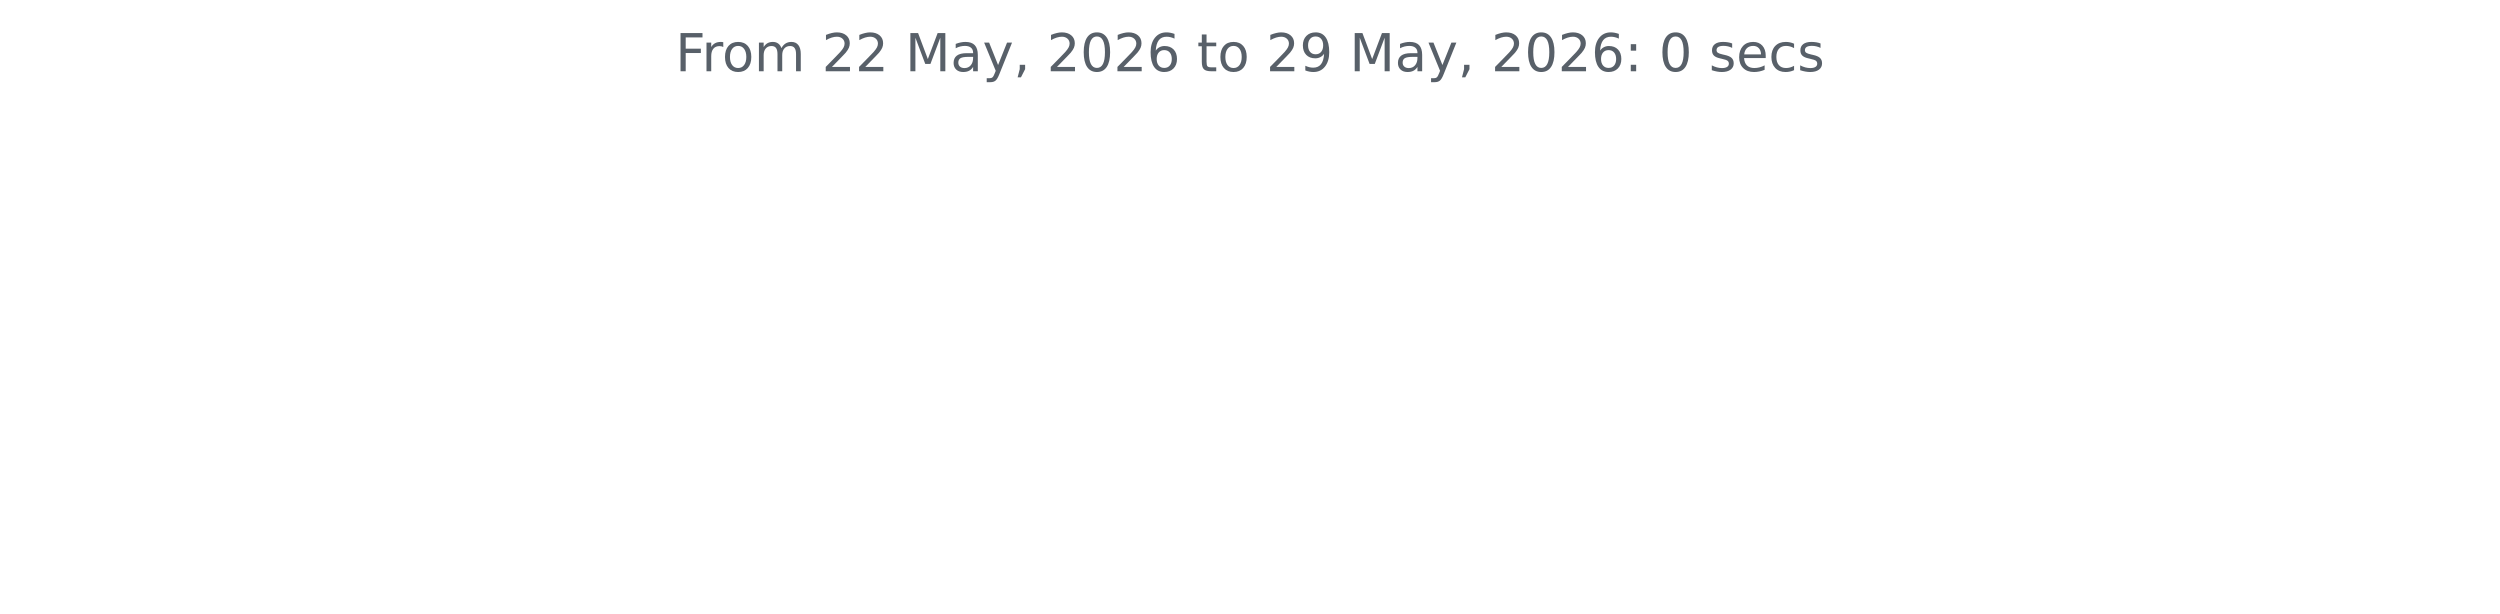
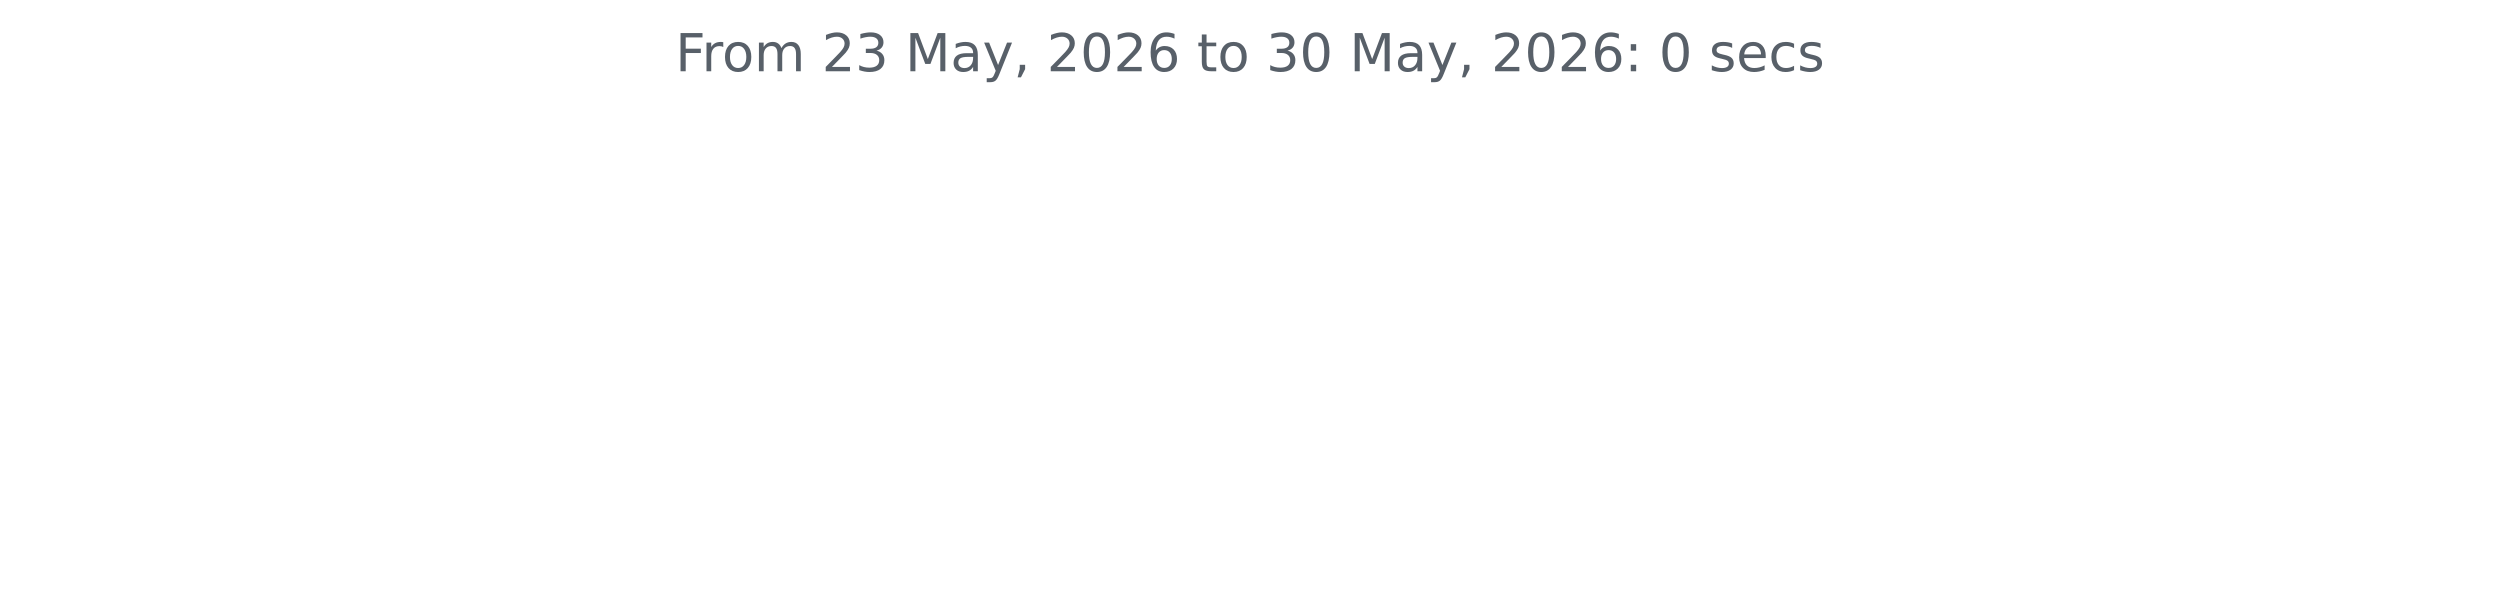
<svg xmlns="http://www.w3.org/2000/svg" xmlns:xlink="http://www.w3.org/1999/xlink" width="572.4pt" height="140.398pt" viewBox="0 0 572.4 140.398" version="1.1">
  <defs>
    <style type="text/css">*{stroke-linejoin: round; stroke-linecap: butt}</style>
  </defs>
  <g id="figure_1">
    <g id="patch_1">
      <path d="M 0 140.398  L 572.4 140.398  L 572.4 0  L 0 0  L 0 140.398  z " style="fill: none" />
    </g>
    <g id="axes_1">
      <g id="matplotlib.axis_1" />
      <g id="matplotlib.axis_2" />
      <g id="text_1">
        <g style="fill: #586069" transform="translate(154.6369 16.31812) scale(0.12 -0.12)">
          <defs>
            <path id="DejaVuSans-46" d="M 628 4666  L 3309 4666  L 3309 4134  L 1259 4134  L 1259 2759  L 3109 2759  L 3109 2228  L 1259 2228  L 1259 0  L 628 0  L 628 4666  z " transform="scale(0.015625)" />
            <path id="DejaVuSans-72" d="M 2631 2963  Q 2534 3019 2420 3045  Q 2306 3072 2169 3072  Q 1681 3072 1420 2755  Q 1159 2438 1159 1844  L 1159 0  L 581 0  L 581 3500  L 1159 3500  L 1159 2956  Q 1341 3275 1631 3429  Q 1922 3584 2338 3584  Q 2397 3584 2469 3576  Q 2541 3569 2628 3553  L 2631 2963  z " transform="scale(0.015625)" />
            <path id="DejaVuSans-6f" d="M 1959 3097  Q 1497 3097 1228 2736  Q 959 2375 959 1747  Q 959 1119 1226 758  Q 1494 397 1959 397  Q 2419 397 2687 759  Q 2956 1122 2956 1747  Q 2956 2369 2687 2733  Q 2419 3097 1959 3097  z M 1959 3584  Q 2709 3584 3137 3096  Q 3566 2609 3566 1747  Q 3566 888 3137 398  Q 2709 -91 1959 -91  Q 1206 -91 779 398  Q 353 888 353 1747  Q 353 2609 779 3096  Q 1206 3584 1959 3584  z " transform="scale(0.015625)" />
            <path id="DejaVuSans-6d" d="M 3328 2828  Q 3544 3216 3844 3400  Q 4144 3584 4550 3584  Q 5097 3584 5394 3201  Q 5691 2819 5691 2113  L 5691 0  L 5113 0  L 5113 2094  Q 5113 2597 4934 2840  Q 4756 3084 4391 3084  Q 3944 3084 3684 2787  Q 3425 2491 3425 1978  L 3425 0  L 2847 0  L 2847 2094  Q 2847 2600 2669 2842  Q 2491 3084 2119 3084  Q 1678 3084 1418 2786  Q 1159 2488 1159 1978  L 1159 0  L 581 0  L 581 3500  L 1159 3500  L 1159 2956  Q 1356 3278 1631 3431  Q 1906 3584 2284 3584  Q 2666 3584 2933 3390  Q 3200 3197 3328 2828  z " transform="scale(0.015625)" />
            <path id="DejaVuSans-20" transform="scale(0.015625)" />
            <path id="DejaVuSans-32" d="M 1228 531  L 3431 531  L 3431 0  L 469 0  L 469 531  Q 828 903 1448 1529  Q 2069 2156 2228 2338  Q 2531 2678 2651 2914  Q 2772 3150 2772 3378  Q 2772 3750 2511 3984  Q 2250 4219 1831 4219  Q 1534 4219 1204 4116  Q 875 4013 500 3803  L 500 4441  Q 881 4594 1212 4672  Q 1544 4750 1819 4750  Q 2544 4750 2975 4387  Q 3406 4025 3406 3419  Q 3406 3131 3298 2873  Q 3191 2616 2906 2266  Q 2828 2175 2409 1742  Q 1991 1309 1228 531  z " transform="scale(0.015625)" />
+             <path id="DejaVuSans-33" d="M 2597 2516  Q 3050 2419 3304 2112  Q 3559 1806 3559 1356  Q 3559 666 3084 287  Q 2609 -91 1734 -91  Q 1441 -91 1130 -33  Q 819 25 488 141  L 488 750  Q 750 597 1062 519  Q 1375 441 1716 441  Q 2309 441 2620 675  Q 2931 909 2931 1356  Q 2931 1769 2642 2001  Q 2353 2234 1838 2234  L 1294 2234  L 1294 2753  L 1863 2753  Q 2328 2753 2575 2939  Q 2822 3125 2822 3475  Q 2822 3834 2567 4026  Q 2313 4219 1838 4219  Q 1578 4219 1281 4162  Q 984 4106 628 3988  L 628 4550  Q 988 4650 1302 4700  Q 1616 4750 1894 4750  Q 2613 4750 3031 4423  Q 3450 4097 3450 3541  Q 3450 3153 3228 2886  Q 3006 2619 2597 2516  z " transform="scale(0.015625)" />
            <path id="DejaVuSans-4d" d="M 628 4666  L 1569 4666  L 2759 1491  L 3956 4666  L 4897 4666  L 4897 0  L 4281 0  L 4281 4097  L 3078 897  L 2444 897  L 1241 4097  L 1241 0  L 628 0  L 628 4666  z " transform="scale(0.015625)" />
            <path id="DejaVuSans-61" d="M 2194 1759  Q 1497 1759 1228 1600  Q 959 1441 959 1056  Q 959 750 1161 570  Q 1363 391 1709 391  Q 2188 391 2477 730  Q 2766 1069 2766 1631  L 2766 1759  L 2194 1759  z M 3341 1997  L 3341 0  L 2766 0  L 2766 531  Q 2569 213 2275 61  Q 1981 -91 1556 -91  Q 1019 -91 701 211  Q 384 513 384 1019  Q 384 1609 779 1909  Q 1175 2209 1959 2209  L 2766 2209  L 2766 2266  Q 2766 2663 2505 2880  Q 2244 3097 1772 3097  Q 1472 3097 1187 3025  Q 903 2953 641 2809  L 641 3341  Q 956 3463 1253 3523  Q 1550 3584 1831 3584  Q 2591 3584 2966 3190  Q 3341 2797 3341 1997  z " transform="scale(0.015625)" />
            <path id="DejaVuSans-79" d="M 2059 -325  Q 1816 -950 1584 -1140  Q 1353 -1331 966 -1331  L 506 -1331  L 506 -850  L 844 -850  Q 1081 -850 1212 -737  Q 1344 -625 1503 -206  L 1606 56  L 191 3500  L 800 3500  L 1894 763  L 2988 3500  L 3597 3500  L 2059 -325  z " transform="scale(0.015625)" />
            <path id="DejaVuSans-2c" d="M 750 794  L 1409 794  L 1409 256  L 897 -744  L 494 -744  L 750 256  L 750 794  z " transform="scale(0.015625)" />
            <path id="DejaVuSans-30" d="M 2034 4250  Q 1547 4250 1301 3770  Q 1056 3291 1056 2328  Q 1056 1369 1301 889  Q 1547 409 2034 409  Q 2525 409 2770 889  Q 3016 1369 3016 2328  Q 3016 3291 2770 3770  Q 2525 4250 2034 4250  z M 2034 4750  Q 2819 4750 3233 4129  Q 3647 3509 3647 2328  Q 3647 1150 3233 529  Q 2819 -91 2034 -91  Q 1250 -91 836 529  Q 422 1150 422 2328  Q 422 3509 836 4129  Q 1250 4750 2034 4750  z " transform="scale(0.015625)" />
            <path id="DejaVuSans-36" d="M 2113 2584  Q 1688 2584 1439 2293  Q 1191 2003 1191 1497  Q 1191 994 1439 701  Q 1688 409 2113 409  Q 2538 409 2786 701  Q 3034 994 3034 1497  Q 3034 2003 2786 2293  Q 2538 2584 2113 2584  z M 3366 4563  L 3366 3988  Q 3128 4100 2886 4159  Q 2644 4219 2406 4219  Q 1781 4219 1451 3797  Q 1122 3375 1075 2522  Q 1259 2794 1537 2939  Q 1816 3084 2150 3084  Q 2853 3084 3261 2657  Q 3669 2231 3669 1497  Q 3669 778 3244 343  Q 2819 -91 2113 -91  Q 1303 -91 875 529  Q 447 1150 447 2328  Q 447 3434 972 4092  Q 1497 4750 2381 4750  Q 2619 4750 2861 4703  Q 3103 4656 3366 4563  z " transform="scale(0.015625)" />
            <path id="DejaVuSans-74" d="M 1172 4494  L 1172 3500  L 2356 3500  L 2356 3053  L 1172 3053  L 1172 1153  Q 1172 725 1289 603  Q 1406 481 1766 481  L 2356 481  L 2356 0  L 1766 0  Q 1100 0 847 248  Q 594 497 594 1153  L 594 3053  L 172 3053  L 172 3500  L 594 3500  L 594 4494  L 1172 4494  z " transform="scale(0.015625)" />
-             <path id="DejaVuSans-39" d="M 703 97  L 703 672  Q 941 559 1184 500  Q 1428 441 1663 441  Q 2288 441 2617 861  Q 2947 1281 2994 2138  Q 2813 1869 2534 1725  Q 2256 1581 1919 1581  Q 1219 1581 811 2004  Q 403 2428 403 3163  Q 403 3881 828 4315  Q 1253 4750 1959 4750  Q 2769 4750 3195 4129  Q 3622 3509 3622 2328  Q 3622 1225 3098 567  Q 2575 -91 1691 -91  Q 1453 -91 1209 -44  Q 966 3 703 97  z M 1959 2075  Q 2384 2075 2632 2365  Q 2881 2656 2881 3163  Q 2881 3666 2632 3958  Q 2384 4250 1959 4250  Q 1534 4250 1286 3958  Q 1038 3666 1038 3163  Q 1038 2656 1286 2365  Q 1534 2075 1959 2075  z " transform="scale(0.015625)" />
            <path id="DejaVuSans-3a" d="M 750 794  L 1409 794  L 1409 0  L 750 0  L 750 794  z M 750 3309  L 1409 3309  L 1409 2516  L 750 2516  L 750 3309  z " transform="scale(0.015625)" />
            <path id="DejaVuSans-73" d="M 2834 3397  L 2834 2853  Q 2591 2978 2328 3040  Q 2066 3103 1784 3103  Q 1356 3103 1142 2972  Q 928 2841 928 2578  Q 928 2378 1081 2264  Q 1234 2150 1697 2047  L 1894 2003  Q 2506 1872 2764 1633  Q 3022 1394 3022 966  Q 3022 478 2636 193  Q 2250 -91 1575 -91  Q 1294 -91 989 -36  Q 684 19 347 128  L 347 722  Q 666 556 975 473  Q 1284 391 1588 391  Q 1994 391 2212 530  Q 2431 669 2431 922  Q 2431 1156 2273 1281  Q 2116 1406 1581 1522  L 1381 1569  Q 847 1681 609 1914  Q 372 2147 372 2553  Q 372 3047 722 3315  Q 1072 3584 1716 3584  Q 2034 3584 2315 3537  Q 2597 3491 2834 3397  z " transform="scale(0.015625)" />
            <path id="DejaVuSans-65" d="M 3597 1894  L 3597 1613  L 953 1613  Q 991 1019 1311 708  Q 1631 397 2203 397  Q 2534 397 2845 478  Q 3156 559 3463 722  L 3463 178  Q 3153 47 2828 -22  Q 2503 -91 2169 -91  Q 1331 -91 842 396  Q 353 884 353 1716  Q 353 2575 817 3079  Q 1281 3584 2069 3584  Q 2775 3584 3186 3129  Q 3597 2675 3597 1894  z M 3022 2063  Q 3016 2534 2758 2815  Q 2500 3097 2075 3097  Q 1594 3097 1305 2825  Q 1016 2553 972 2059  L 3022 2063  z " transform="scale(0.015625)" />
            <path id="DejaVuSans-63" d="M 3122 3366  L 3122 2828  Q 2878 2963 2633 3030  Q 2388 3097 2138 3097  Q 1578 3097 1268 2742  Q 959 2388 959 1747  Q 959 1106 1268 751  Q 1578 397 2138 397  Q 2388 397 2633 464  Q 2878 531 3122 666  L 3122 134  Q 2881 22 2623 -34  Q 2366 -91 2075 -91  Q 1284 -91 818 406  Q 353 903 353 1747  Q 353 2603 823 3093  Q 1294 3584 2113 3584  Q 2378 3584 2631 3529  Q 2884 3475 3122 3366  z " transform="scale(0.015625)" />
          </defs>
          <use xlink:href="#DejaVuSans-46" />
          <use xlink:href="#DejaVuSans-72" x="50.27" />
          <use xlink:href="#DejaVuSans-6f" x="89.133" />
          <use xlink:href="#DejaVuSans-6d" x="150.314" />
          <use xlink:href="#DejaVuSans-20" x="247.727" />
          <use xlink:href="#DejaVuSans-32" x="279.514" />
-           <use xlink:href="#DejaVuSans-32" x="343.137" />
+           <use xlink:href="#DejaVuSans-33" x="343.137" />
          <use xlink:href="#DejaVuSans-20" x="406.76" />
          <use xlink:href="#DejaVuSans-4d" x="438.547" />
          <use xlink:href="#DejaVuSans-61" x="524.826" />
          <use xlink:href="#DejaVuSans-79" x="586.105" />
          <use xlink:href="#DejaVuSans-2c" x="645.285" />
          <use xlink:href="#DejaVuSans-20" x="677.072" />
          <use xlink:href="#DejaVuSans-32" x="708.859" />
          <use xlink:href="#DejaVuSans-30" x="772.482" />
          <use xlink:href="#DejaVuSans-32" x="836.105" />
          <use xlink:href="#DejaVuSans-36" x="899.729" />
          <use xlink:href="#DejaVuSans-20" x="963.352" />
          <use xlink:href="#DejaVuSans-74" x="995.139" />
          <use xlink:href="#DejaVuSans-6f" x="1034.348" />
          <use xlink:href="#DejaVuSans-20" x="1095.529" />
-           <use xlink:href="#DejaVuSans-32" x="1127.316" />
-           <use xlink:href="#DejaVuSans-39" x="1190.939" />
+           <use xlink:href="#DejaVuSans-33" x="1127.316" />
+           <use xlink:href="#DejaVuSans-30" x="1190.939" />
          <use xlink:href="#DejaVuSans-20" x="1254.562" />
          <use xlink:href="#DejaVuSans-4d" x="1286.35" />
          <use xlink:href="#DejaVuSans-61" x="1372.629" />
          <use xlink:href="#DejaVuSans-79" x="1433.908" />
          <use xlink:href="#DejaVuSans-2c" x="1493.088" />
          <use xlink:href="#DejaVuSans-20" x="1524.875" />
          <use xlink:href="#DejaVuSans-32" x="1556.662" />
          <use xlink:href="#DejaVuSans-30" x="1620.285" />
          <use xlink:href="#DejaVuSans-32" x="1683.908" />
          <use xlink:href="#DejaVuSans-36" x="1747.531" />
          <use xlink:href="#DejaVuSans-3a" x="1811.154" />
          <use xlink:href="#DejaVuSans-20" x="1844.846" />
          <use xlink:href="#DejaVuSans-30" x="1876.633" />
          <use xlink:href="#DejaVuSans-20" x="1940.256" />
          <use xlink:href="#DejaVuSans-73" x="1972.043" />
          <use xlink:href="#DejaVuSans-65" x="2024.143" />
          <use xlink:href="#DejaVuSans-63" x="2085.666" />
          <use xlink:href="#DejaVuSans-73" x="2140.646" />
        </g>
      </g>
    </g>
  </g>
</svg>
